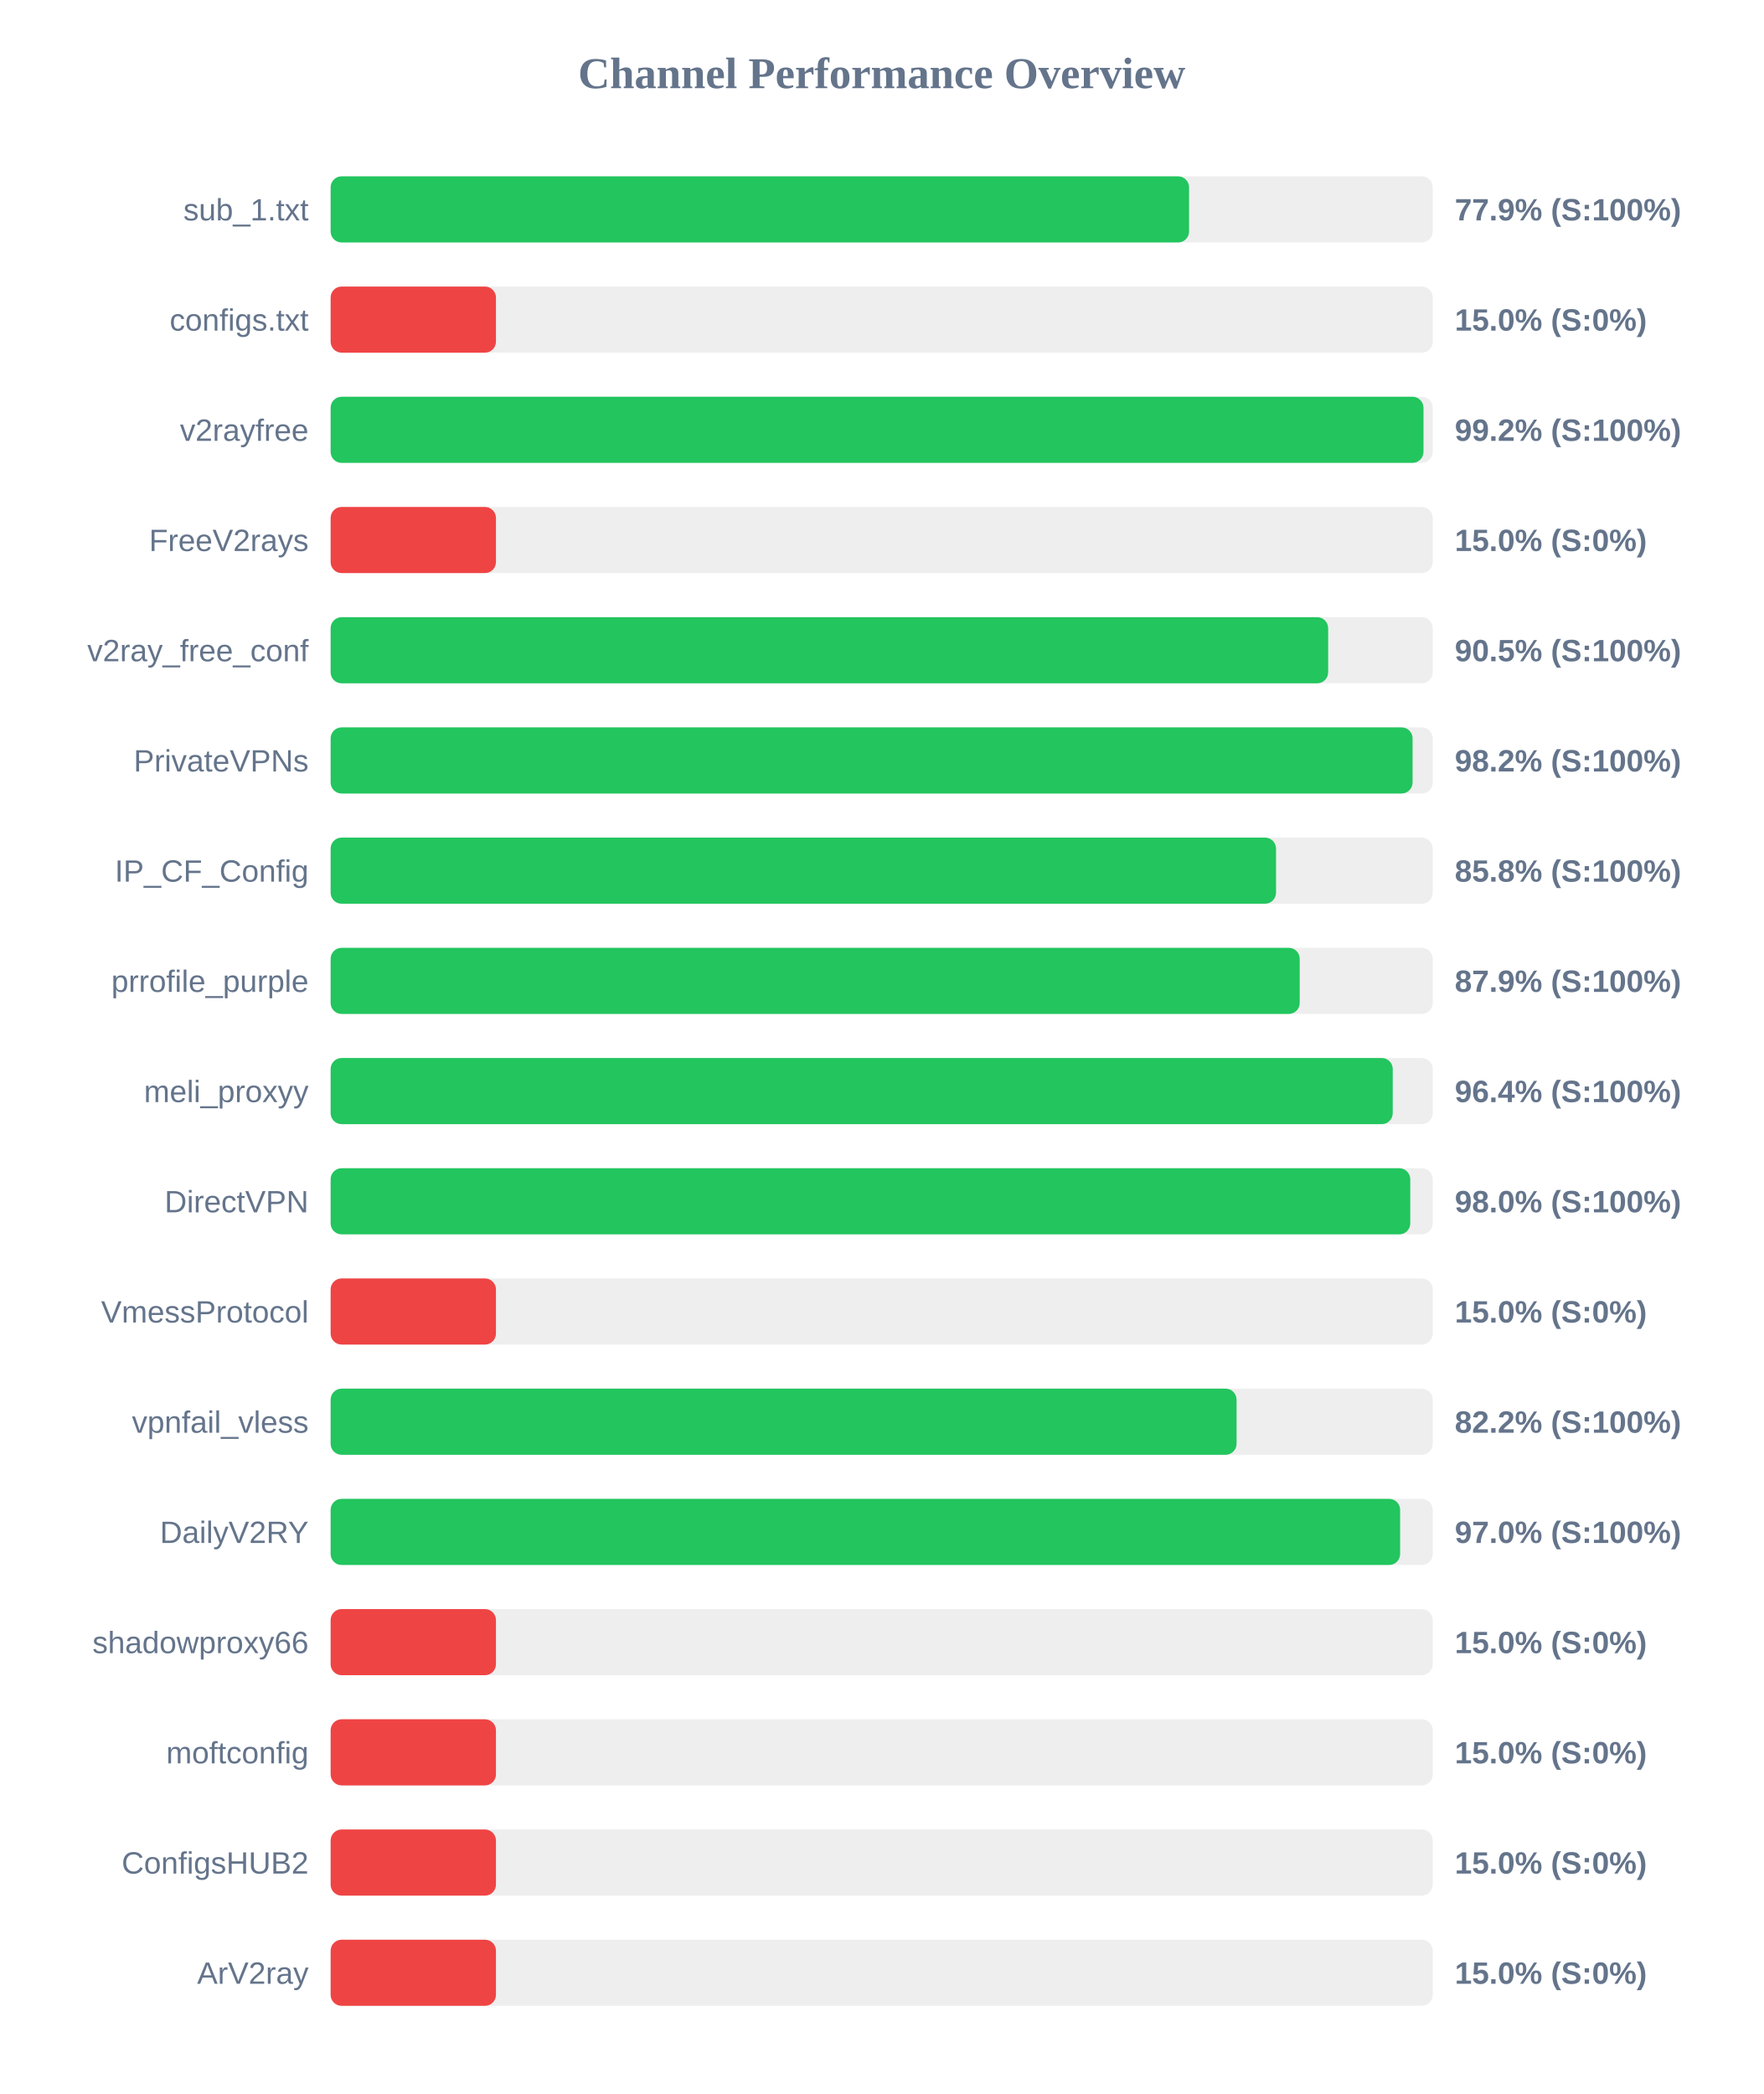
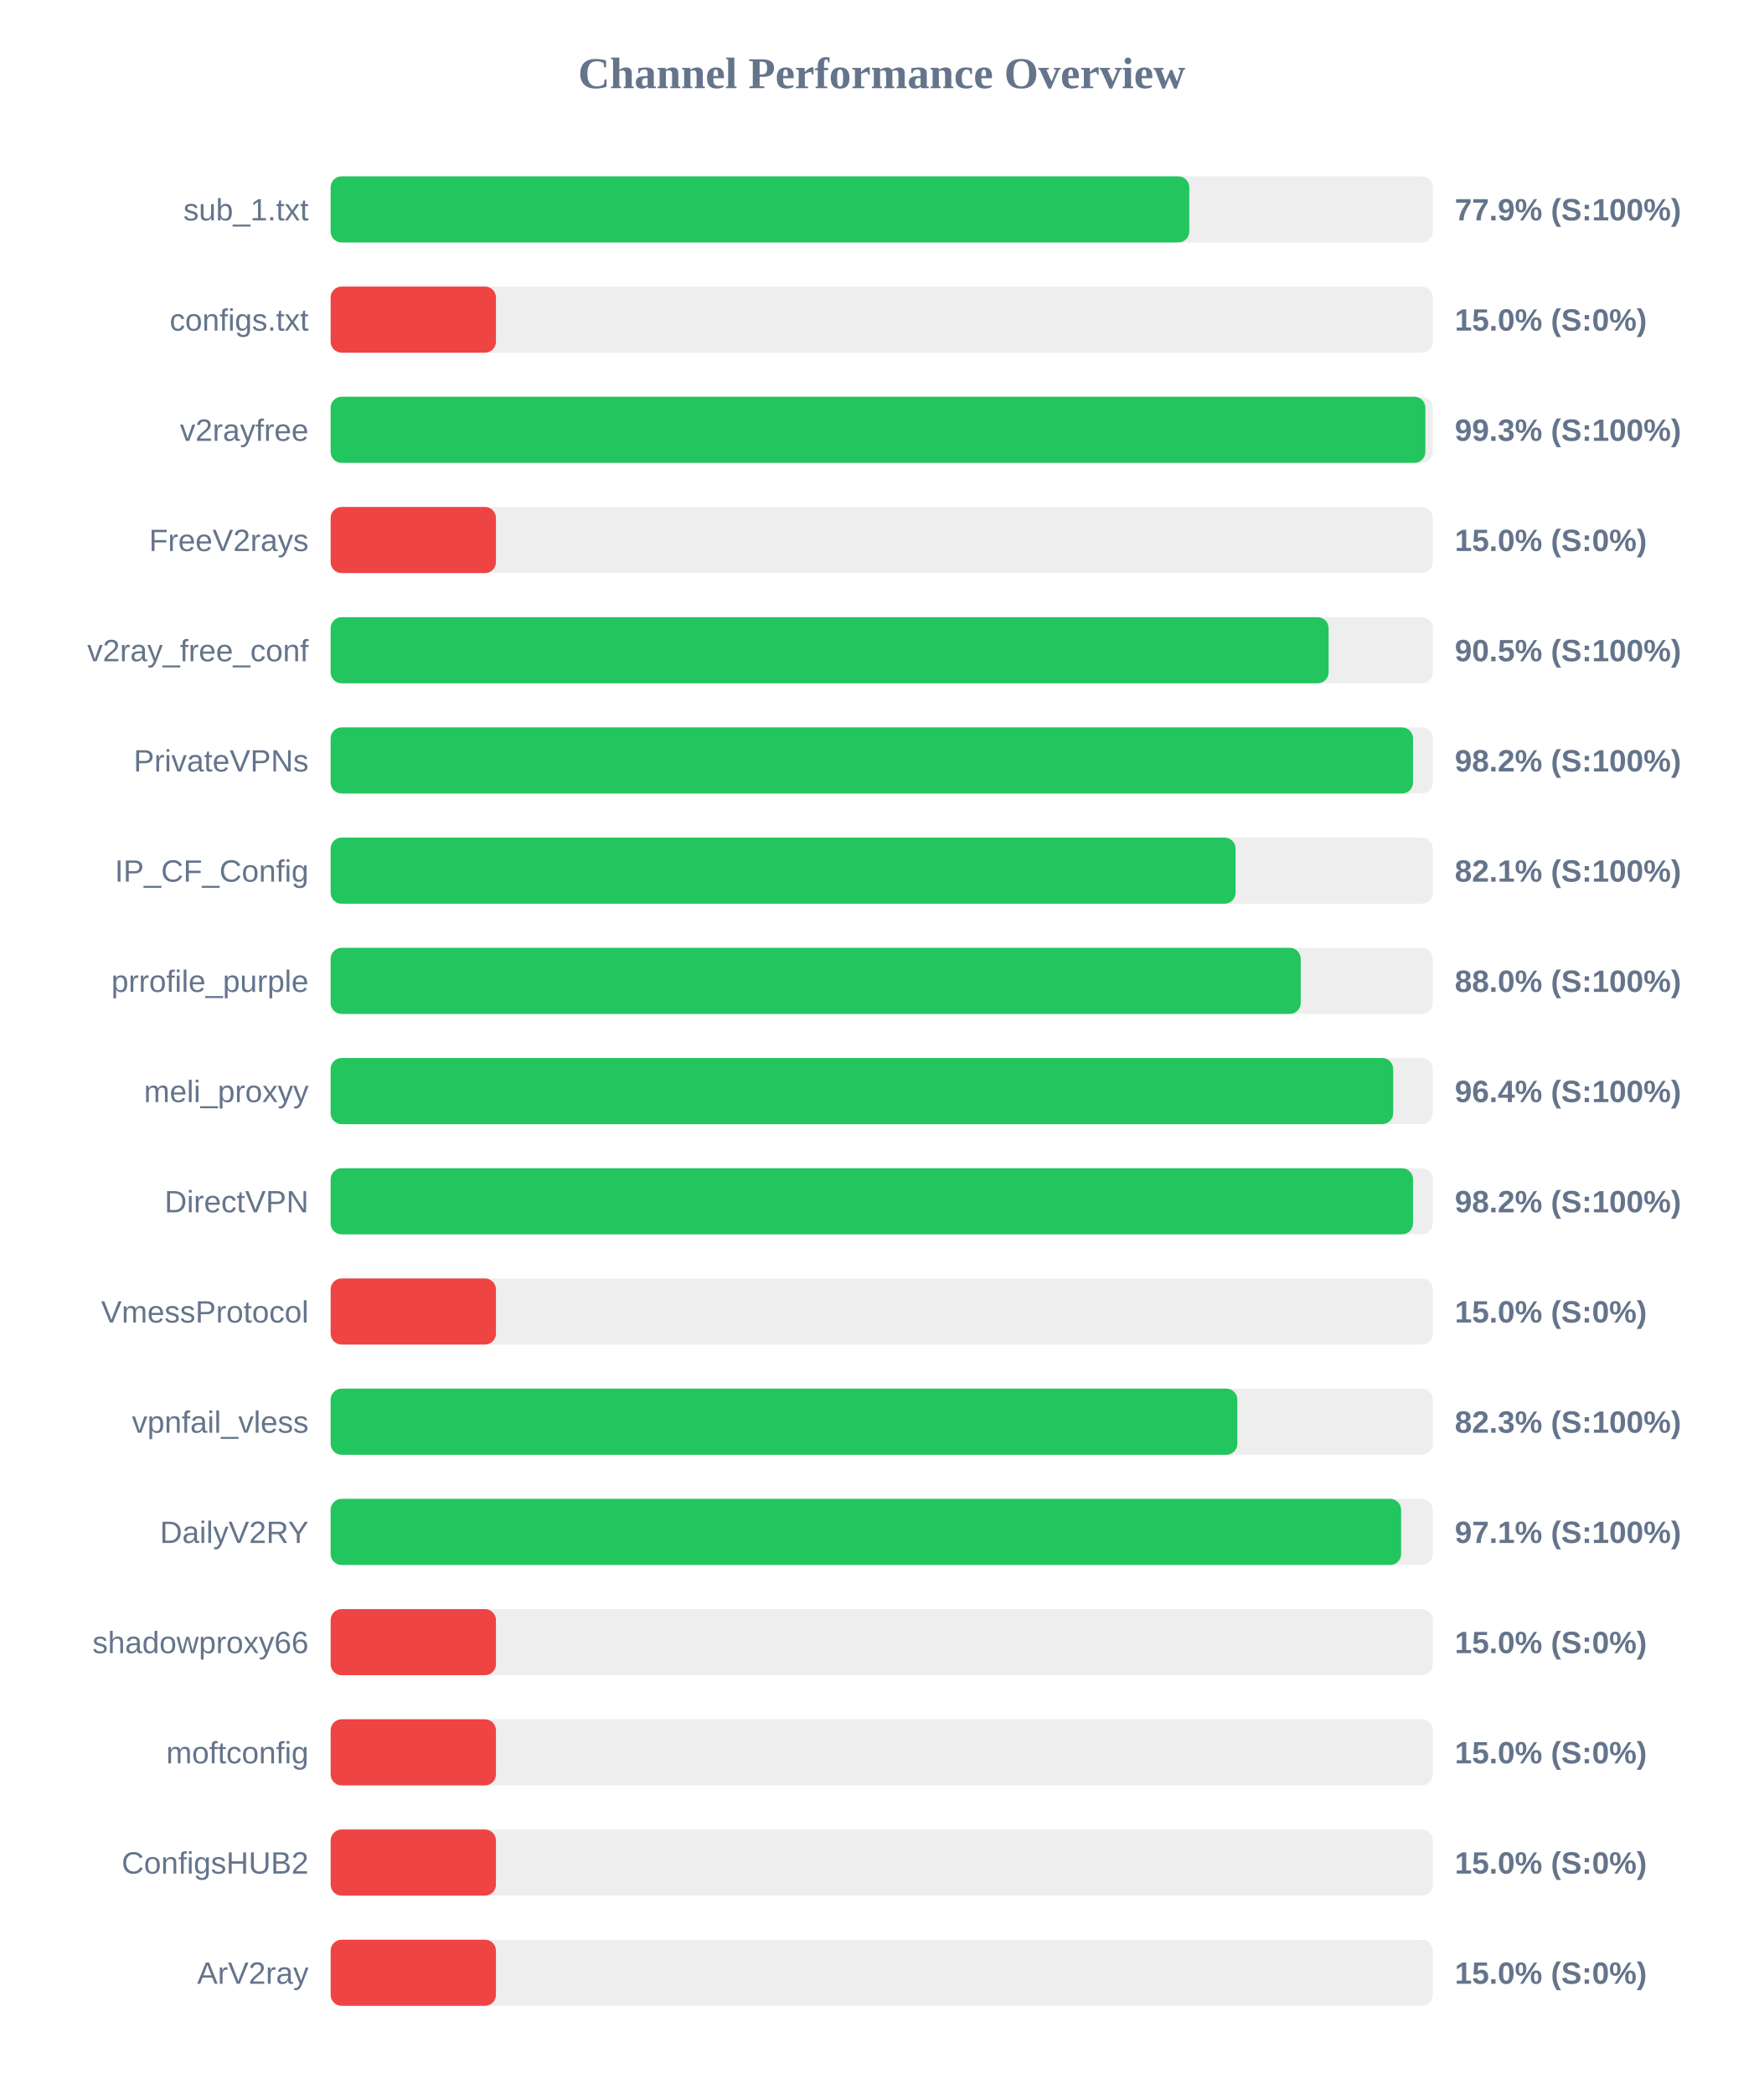
<svg xmlns="http://www.w3.org/2000/svg" width="800" height="950" version="1.1">
  <style>
        .row { font: 14px Arial; fill: #64748b; }
        .score { font: bold 14px Arial; fill: #64748b; }
    </style>
  <text x="400" y="40" text-anchor="middle" font-size="20px" font-weight="bold" fill="#64748b">Channel Performance Overview</text>
  <rect x="150" y="80" width="500" height="30" fill="#eee" rx="5" />
-   <rect x="150" y="80" width="389.45" height="30" fill="#22c55e" rx="5" />
+   <rect x="150" y="80" width="389.55" height="30" fill="#22c55e" rx="5" />
  <text x="140" y="100" text-anchor="end" class="row">sub_1.txt</text>
  <text x="660" y="100" text-anchor="start" class="score">77.9% (S:100%)</text>
  <rect x="150" y="130" width="500" height="30" fill="#eee" rx="5" />
  <rect x="150" y="130" width="75.0" height="30" fill="#ef4444" rx="5" />
  <text x="140" y="150" text-anchor="end" class="row">configs.txt</text>
  <text x="660" y="150" text-anchor="start" class="score">15.0% (S:0%)</text>
  <rect x="150" y="180" width="500" height="30" fill="#eee" rx="5" />
-   <rect x="150" y="180" width="495.8" height="30" fill="#22c55e" rx="5" />
+   <rect x="150" y="180" width="496.65" height="30" fill="#22c55e" rx="5" />
  <text x="140" y="200" text-anchor="end" class="row">v2rayfree</text>
-   <text x="660" y="200" text-anchor="start" class="score">99.2% (S:100%)</text>
+   <text x="660" y="200" text-anchor="start" class="score">99.3% (S:100%)</text>
  <rect x="150" y="230" width="500" height="30" fill="#eee" rx="5" />
  <rect x="150" y="230" width="75.0" height="30" fill="#ef4444" rx="5" />
  <text x="140" y="250" text-anchor="end" class="row">FreeV2rays</text>
  <text x="660" y="250" text-anchor="start" class="score">15.0% (S:0%)</text>
  <rect x="150" y="280" width="500" height="30" fill="#eee" rx="5" />
-   <rect x="150" y="280" width="452.55" height="30" fill="#22c55e" rx="5" />
+   <rect x="150" y="280" width="452.75" height="30" fill="#22c55e" rx="5" />
  <text x="140" y="300" text-anchor="end" class="row">v2ray_free_conf</text>
  <text x="660" y="300" text-anchor="start" class="score">90.5% (S:100%)</text>
  <rect x="150" y="330" width="500" height="30" fill="#eee" rx="5" />
-   <rect x="150" y="330" width="490.85" height="30" fill="#22c55e" rx="5" />
+   <rect x="150" y="330" width="491.05" height="30" fill="#22c55e" rx="5" />
  <text x="140" y="350" text-anchor="end" class="row">PrivateVPNs</text>
  <text x="660" y="350" text-anchor="start" class="score">98.2% (S:100%)</text>
  <rect x="150" y="380" width="500" height="30" fill="#eee" rx="5" />
-   <rect x="150" y="380" width="428.9" height="30" fill="#22c55e" rx="5" />
+   <rect x="150" y="380" width="410.55" height="30" fill="#22c55e" rx="5" />
  <text x="140" y="400" text-anchor="end" class="row">IP_CF_Config</text>
-   <text x="660" y="400" text-anchor="start" class="score">85.8% (S:100%)</text>
+   <text x="660" y="400" text-anchor="start" class="score">82.1% (S:100%)</text>
  <rect x="150" y="430" width="500" height="30" fill="#eee" rx="5" />
-   <rect x="150" y="430" width="439.65" height="30" fill="#22c55e" rx="5" />
+   <rect x="150" y="430" width="440.1" height="30" fill="#22c55e" rx="5" />
  <text x="140" y="450" text-anchor="end" class="row">prrofile_purple</text>
-   <text x="660" y="450" text-anchor="start" class="score">87.9% (S:100%)</text>
+   <text x="660" y="450" text-anchor="start" class="score">88.0% (S:100%)</text>
  <rect x="150" y="480" width="500" height="30" fill="#eee" rx="5" />
-   <rect x="150" y="480" width="481.85" height="30" fill="#22c55e" rx="5" />
+   <rect x="150" y="480" width="482.05" height="30" fill="#22c55e" rx="5" />
  <text x="140" y="500" text-anchor="end" class="row">meli_proxyy</text>
  <text x="660" y="500" text-anchor="start" class="score">96.4% (S:100%)</text>
  <rect x="150" y="530" width="500" height="30" fill="#eee" rx="5" />
-   <rect x="150" y="530" width="489.8" height="30" fill="#22c55e" rx="5" />
+   <rect x="150" y="530" width="491.05" height="30" fill="#22c55e" rx="5" />
  <text x="140" y="550" text-anchor="end" class="row">DirectVPN</text>
-   <text x="660" y="550" text-anchor="start" class="score">98.0% (S:100%)</text>
+   <text x="660" y="550" text-anchor="start" class="score">98.2% (S:100%)</text>
  <rect x="150" y="580" width="500" height="30" fill="#eee" rx="5" />
  <rect x="150" y="580" width="75.0" height="30" fill="#ef4444" rx="5" />
  <text x="140" y="600" text-anchor="end" class="row">VmessProtocol</text>
  <text x="660" y="600" text-anchor="start" class="score">15.0% (S:0%)</text>
  <rect x="150" y="630" width="500" height="30" fill="#eee" rx="5" />
-   <rect x="150" y="630" width="411.0" height="30" fill="#22c55e" rx="5" />
+   <rect x="150" y="630" width="411.35" height="30" fill="#22c55e" rx="5" />
  <text x="140" y="650" text-anchor="end" class="row">vpnfail_vless</text>
-   <text x="660" y="650" text-anchor="start" class="score">82.2% (S:100%)</text>
+   <text x="660" y="650" text-anchor="start" class="score">82.3% (S:100%)</text>
  <rect x="150" y="680" width="500" height="30" fill="#eee" rx="5" />
-   <rect x="150" y="680" width="485.2" height="30" fill="#22c55e" rx="5" />
+   <rect x="150" y="680" width="485.65" height="30" fill="#22c55e" rx="5" />
  <text x="140" y="700" text-anchor="end" class="row">DailyV2RY</text>
-   <text x="660" y="700" text-anchor="start" class="score">97.0% (S:100%)</text>
+   <text x="660" y="700" text-anchor="start" class="score">97.1% (S:100%)</text>
  <rect x="150" y="730" width="500" height="30" fill="#eee" rx="5" />
  <rect x="150" y="730" width="75.0" height="30" fill="#ef4444" rx="5" />
  <text x="140" y="750" text-anchor="end" class="row">shadowproxy66</text>
  <text x="660" y="750" text-anchor="start" class="score">15.0% (S:0%)</text>
  <rect x="150" y="780" width="500" height="30" fill="#eee" rx="5" />
  <rect x="150" y="780" width="75.0" height="30" fill="#ef4444" rx="5" />
  <text x="140" y="800" text-anchor="end" class="row">moftconfig</text>
  <text x="660" y="800" text-anchor="start" class="score">15.0% (S:0%)</text>
  <rect x="150" y="830" width="500" height="30" fill="#eee" rx="5" />
  <rect x="150" y="830" width="75.0" height="30" fill="#ef4444" rx="5" />
  <text x="140" y="850" text-anchor="end" class="row">ConfigsHUB2</text>
  <text x="660" y="850" text-anchor="start" class="score">15.0% (S:0%)</text>
  <rect x="150" y="880" width="500" height="30" fill="#eee" rx="5" />
  <rect x="150" y="880" width="75.0" height="30" fill="#ef4444" rx="5" />
  <text x="140" y="900" text-anchor="end" class="row">ArV2ray</text>
  <text x="660" y="900" text-anchor="start" class="score">15.0% (S:0%)</text>
</svg>
